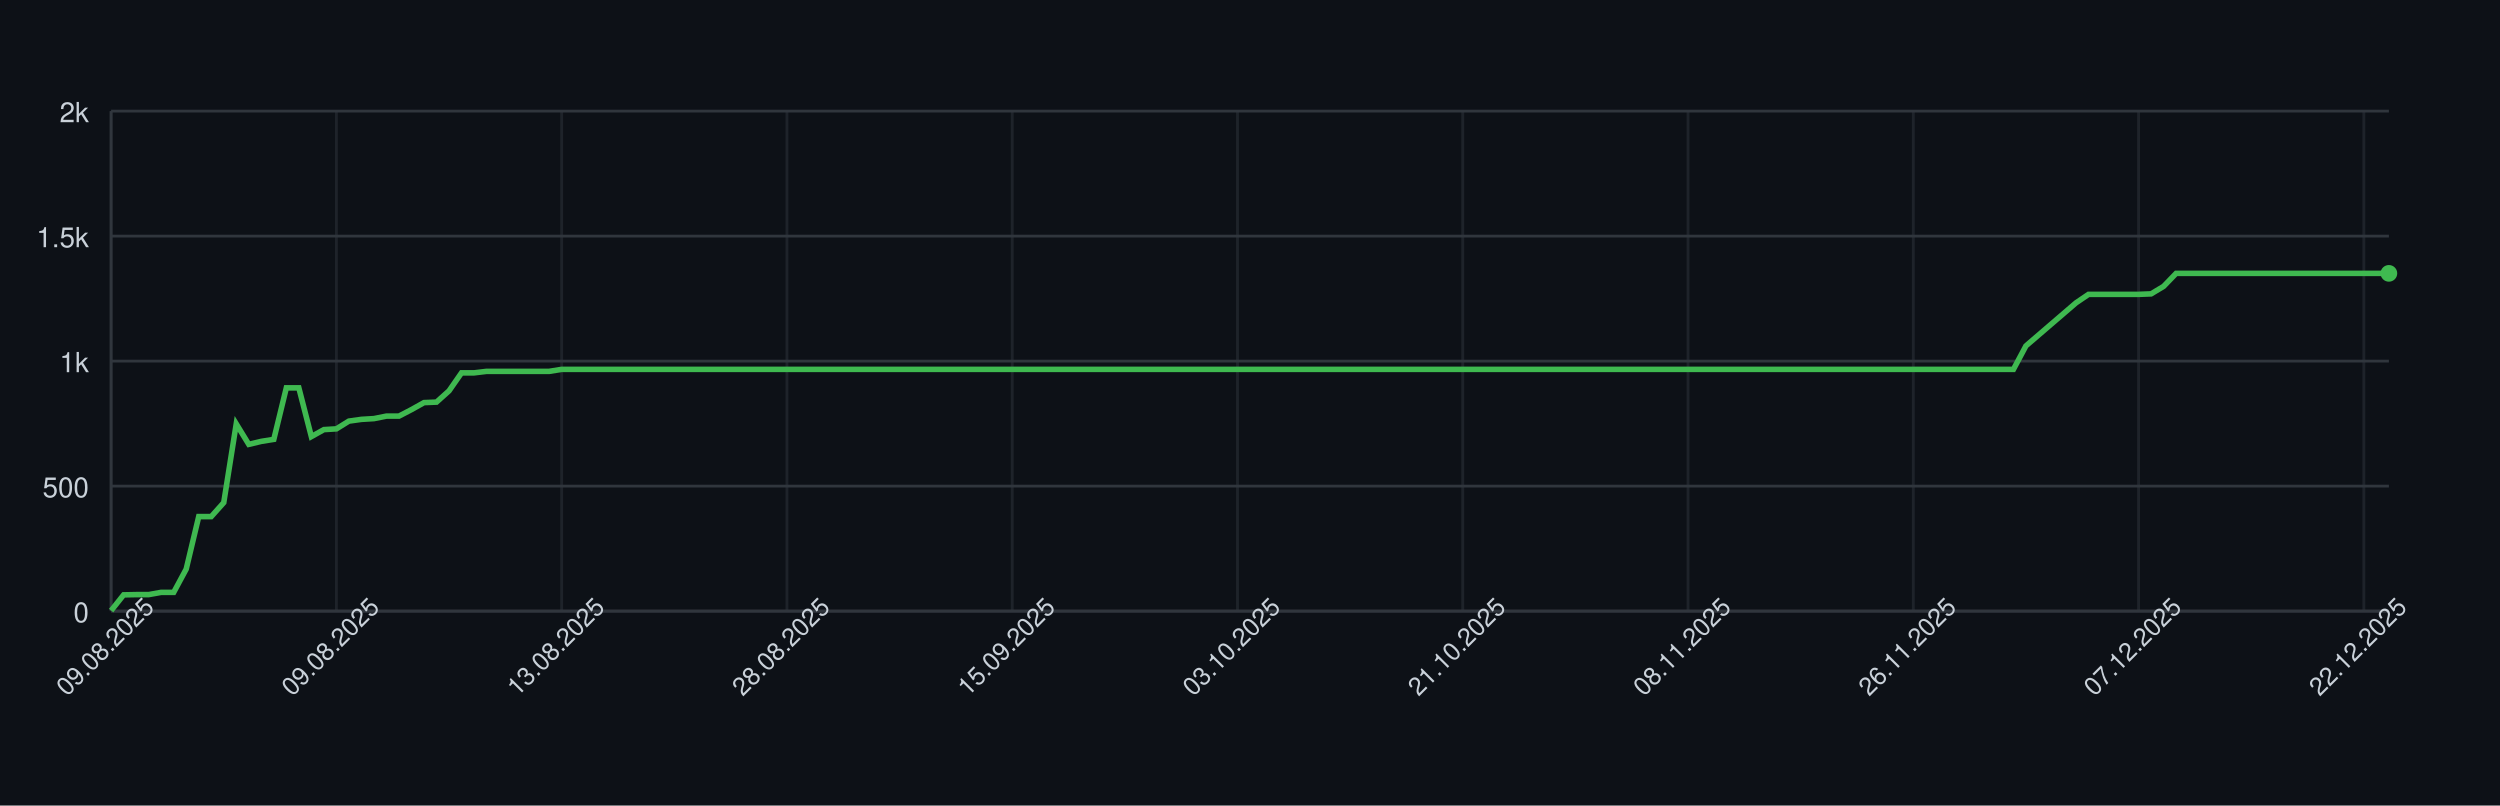
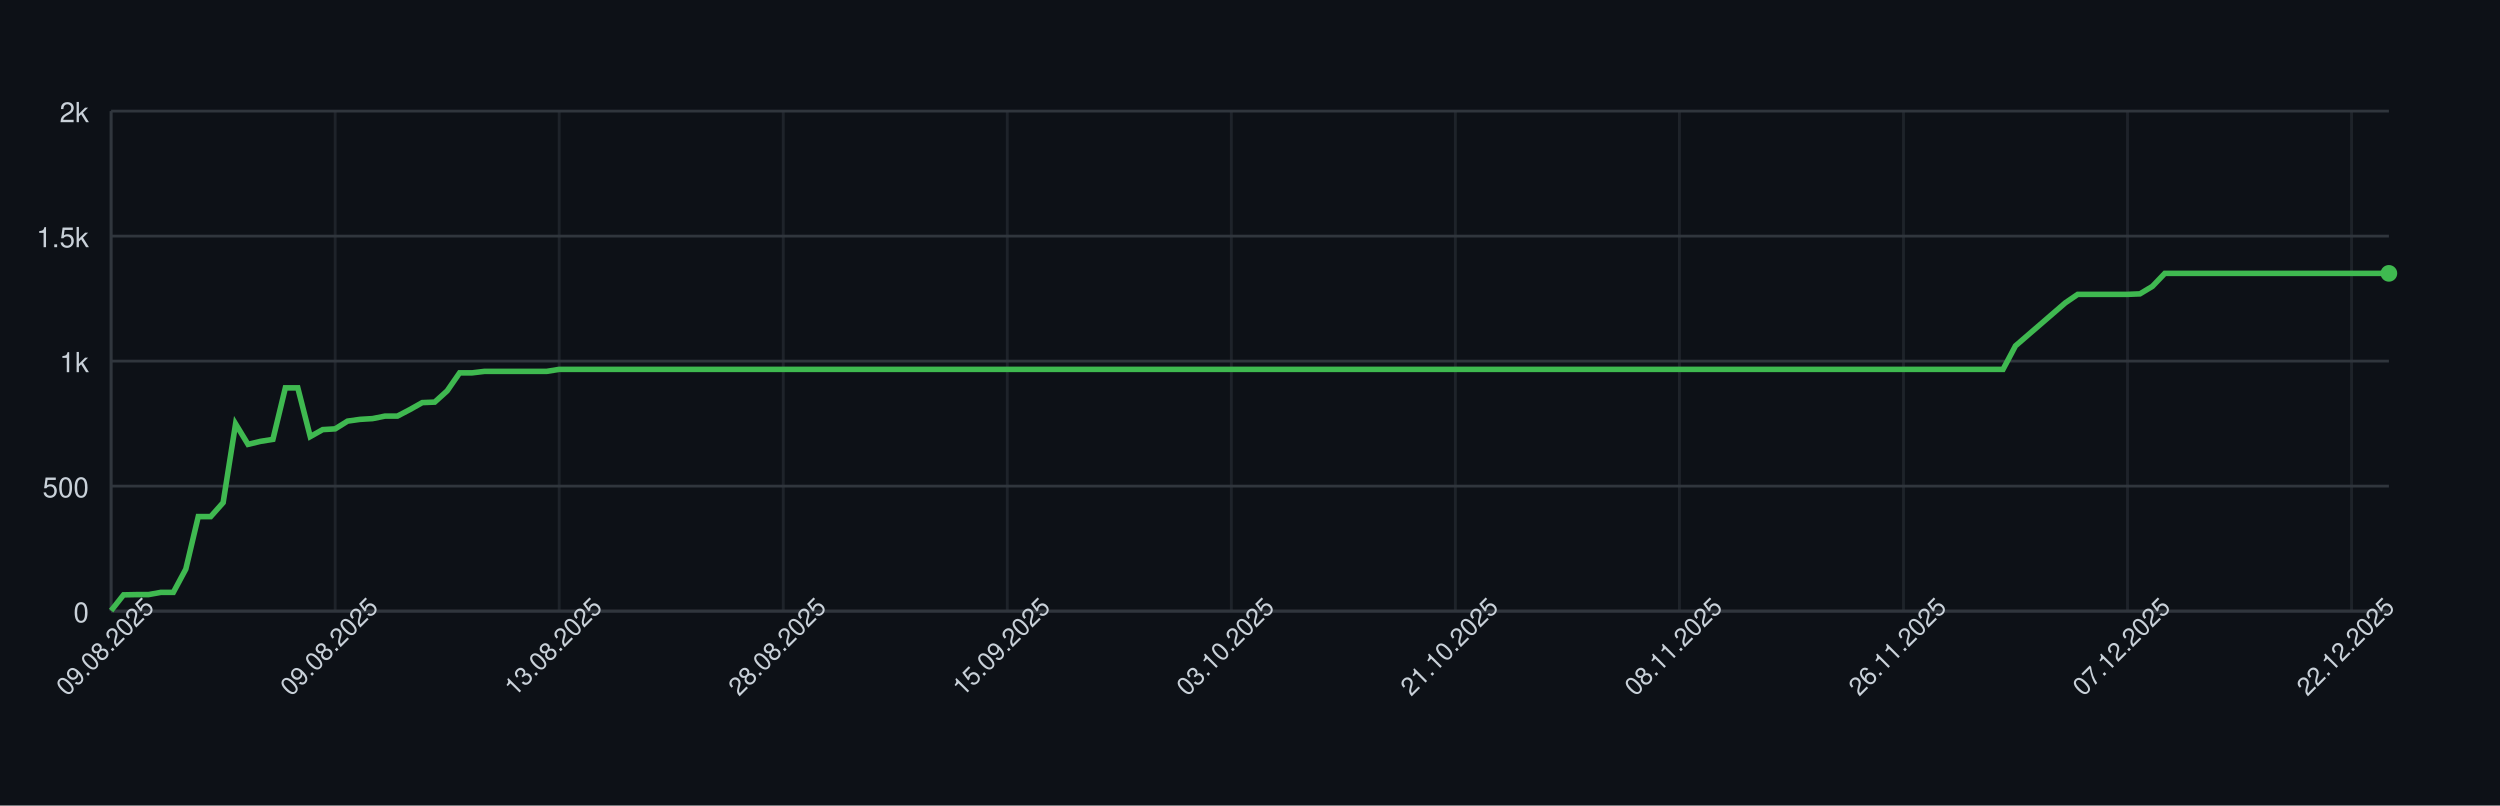
<svg xmlns="http://www.w3.org/2000/svg" width="900" height="290" style="font-family: -apple-system, BlinkMacSystemFont, 'Segoe UI', Helvetica, Arial, sans-serif;">
  <rect width="100%" height="100%" fill="#0d1117" />
  <g>
    <line x1="40" y1="220.00" x2="860" y2="220.00" stroke="#30363d" />
    <text x="32" y="224.00" font-size="10" fill="#c9d1d9" text-anchor="end">0</text>
    <line x1="40" y1="175.00" x2="860" y2="175.00" stroke="#30363d" />
    <text x="32" y="179.00" font-size="10" fill="#c9d1d9" text-anchor="end">500</text>
    <line x1="40" y1="130.00" x2="860" y2="130.00" stroke="#30363d" />
    <text x="32" y="134.00" font-size="10" fill="#c9d1d9" text-anchor="end">1k</text>
    <line x1="40" y1="85.00" x2="860" y2="85.00" stroke="#30363d" />
    <text x="32" y="89.00" font-size="10" fill="#c9d1d9" text-anchor="end">1.5k</text>
    <line x1="40" y1="40.00" x2="860" y2="40.00" stroke="#30363d" />
    <text x="32" y="44.00" font-size="10" fill="#c9d1d9" text-anchor="end">2k</text>
    <line x1="40.00" y1="40" x2="40.00" y2="220" stroke="#30363d" opacity="0.5" />
-     <line x1="121.10" y1="40" x2="121.10" y2="220" stroke="#30363d" opacity="0.5" />
-     <line x1="202.20" y1="40" x2="202.20" y2="220" stroke="#30363d" opacity="0.5" />
-     <line x1="283.30" y1="40" x2="283.30" y2="220" stroke="#30363d" opacity="0.5" />
-     <line x1="364.40" y1="40" x2="364.40" y2="220" stroke="#30363d" opacity="0.5" />
-     <line x1="445.49" y1="40" x2="445.49" y2="220" stroke="#30363d" opacity="0.5" />
-     <line x1="526.59" y1="40" x2="526.59" y2="220" stroke="#30363d" opacity="0.5" />
-     <line x1="607.69" y1="40" x2="607.69" y2="220" stroke="#30363d" opacity="0.5" />
-     <line x1="688.79" y1="40" x2="688.79" y2="220" stroke="#30363d" opacity="0.5" />
-     <line x1="769.89" y1="40" x2="769.89" y2="220" stroke="#30363d" opacity="0.5" />
-     <line x1="850.99" y1="40" x2="850.99" y2="220" stroke="#30363d" opacity="0.5" />
+     <line x1="120.66" y1="40" x2="120.66" y2="220" stroke="#30363d" opacity="0.5" />
+     <line x1="201.31" y1="40" x2="201.31" y2="220" stroke="#30363d" opacity="0.5" />
+     <line x1="281.97" y1="40" x2="281.97" y2="220" stroke="#30363d" opacity="0.5" />
+     <line x1="362.62" y1="40" x2="362.62" y2="220" stroke="#30363d" opacity="0.5" />
+     <line x1="443.28" y1="40" x2="443.28" y2="220" stroke="#30363d" opacity="0.5" />
+     <line x1="523.93" y1="40" x2="523.93" y2="220" stroke="#30363d" opacity="0.5" />
+     <line x1="604.59" y1="40" x2="604.59" y2="220" stroke="#30363d" opacity="0.5" />
+     <line x1="685.25" y1="40" x2="685.25" y2="220" stroke="#30363d" opacity="0.5" />
+     <line x1="765.90" y1="40" x2="765.90" y2="220" stroke="#30363d" opacity="0.5" />
+     <line x1="846.56" y1="40" x2="846.56" y2="220" stroke="#30363d" opacity="0.5" />
    <line x1="40" y1="220" x2="860" y2="220" stroke="#30363d" />
    <line x1="40" y1="40" x2="40" y2="220" stroke="#30363d" />
-     <path d="M 40.00 219.82 L 44.51 214.15 L 49.01 214.06 L 53.52 214.06 L 58.02 213.25 L 62.53 213.25 L 67.03 204.88 L 71.54 185.98 L 76.04 185.98 L 80.55 180.94 L 85.05 152.59 L 89.56 159.97 L 94.07 158.89 L 98.57 158.17 L 103.08 139.63 L 107.58 139.63 L 112.09 157.18 L 116.59 154.66 L 121.10 154.39 L 125.60 151.60 L 130.11 150.97 L 134.62 150.70 L 139.12 149.80 L 143.63 149.80 L 148.13 147.46 L 152.64 144.94 L 157.14 144.76 L 161.65 140.71 L 166.15 134.23 L 170.66 134.23 L 175.16 133.69 L 179.67 133.69 L 184.18 133.69 L 188.68 133.69 L 193.19 133.69 L 197.69 133.69 L 202.20 132.97 L 206.70 132.97 L 211.21 132.97 L 215.71 132.97 L 220.22 132.97 L 224.73 132.97 L 229.23 132.97 L 233.74 132.97 L 238.24 132.97 L 242.75 132.97 L 247.25 132.97 L 251.76 132.97 L 256.26 132.97 L 260.77 132.97 L 265.27 132.97 L 269.78 132.97 L 274.29 132.97 L 278.79 132.97 L 283.30 132.97 L 287.80 132.97 L 292.31 132.97 L 296.81 132.97 L 301.32 132.97 L 305.82 132.97 L 310.33 132.97 L 314.84 132.97 L 319.34 132.97 L 323.85 132.97 L 328.35 132.97 L 332.86 132.97 L 337.36 132.97 L 341.87 132.97 L 346.37 132.97 L 350.88 132.97 L 355.38 132.97 L 359.89 132.97 L 364.40 132.97 L 368.90 132.97 L 373.41 132.97 L 377.91 132.97 L 382.42 132.97 L 386.92 132.97 L 391.43 132.97 L 395.93 132.97 L 400.44 132.97 L 404.95 132.97 L 409.45 132.97 L 413.96 132.97 L 418.46 132.97 L 422.97 132.97 L 427.47 132.97 L 431.98 132.97 L 436.48 132.97 L 440.99 132.97 L 445.49 132.97 L 450.00 132.97 L 454.51 132.97 L 459.01 132.97 L 463.52 132.97 L 468.02 132.97 L 472.53 132.97 L 477.03 132.97 L 481.54 132.97 L 486.04 132.97 L 490.55 132.97 L 495.05 132.97 L 499.56 132.97 L 504.07 132.97 L 508.57 132.97 L 513.08 132.97 L 517.58 132.97 L 522.09 132.97 L 526.59 132.97 L 531.10 132.97 L 535.60 132.97 L 540.11 132.97 L 544.62 132.97 L 549.12 132.97 L 553.63 132.97 L 558.13 132.97 L 562.64 132.97 L 567.14 132.97 L 571.65 132.97 L 576.15 132.97 L 580.66 132.97 L 585.16 132.97 L 589.67 132.97 L 594.18 132.97 L 598.68 132.97 L 603.19 132.97 L 607.69 132.97 L 612.20 132.97 L 616.70 132.97 L 621.21 132.97 L 625.71 132.97 L 630.22 132.97 L 634.73 132.97 L 639.23 132.97 L 643.74 132.97 L 648.24 132.97 L 652.75 132.97 L 657.25 132.97 L 661.76 132.97 L 666.26 132.97 L 670.77 132.97 L 675.27 132.97 L 679.78 132.97 L 684.29 132.97 L 688.79 132.97 L 693.30 132.97 L 697.80 132.97 L 702.31 132.97 L 706.81 132.97 L 711.32 132.97 L 715.82 132.97 L 720.33 132.97 L 724.84 132.97 L 729.34 124.51 L 733.85 120.64 L 738.35 116.77 L 742.86 112.90 L 747.36 109.03 L 751.87 105.97 L 756.37 105.97 L 760.88 105.97 L 765.38 105.97 L 769.89 105.97 L 774.40 105.79 L 778.90 103.09 L 783.41 98.41 L 787.91 98.41 L 792.42 98.41 L 796.92 98.41 L 801.43 98.41 L 805.93 98.41 L 810.44 98.41 L 814.95 98.41 L 819.45 98.41 L 823.96 98.41 L 828.46 98.41 L 832.97 98.41 L 837.47 98.41 L 841.98 98.41 L 846.48 98.41 L 850.99 98.41 L 855.49 98.41 L 860.00 98.41" fill="none" stroke="#3fb950" stroke-width="2" />
+     <path d="M 40.00 219.82 L 44.48 214.15 L 48.96 214.06 L 53.44 214.06 L 57.92 213.25 L 62.40 213.25 L 66.89 204.88 L 71.37 185.98 L 75.85 185.98 L 80.33 180.94 L 84.81 152.59 L 89.29 159.97 L 93.77 158.89 L 98.25 158.17 L 102.73 139.63 L 107.21 139.63 L 111.69 157.18 L 116.17 154.66 L 120.66 154.39 L 125.14 151.60 L 129.62 150.97 L 134.10 150.70 L 138.58 149.80 L 143.06 149.80 L 147.54 147.46 L 152.02 144.94 L 156.50 144.76 L 160.98 140.71 L 165.46 134.23 L 169.95 134.23 L 174.43 133.69 L 178.91 133.69 L 183.39 133.69 L 187.87 133.69 L 192.35 133.69 L 196.83 133.69 L 201.31 132.97 L 205.79 132.97 L 210.27 132.97 L 214.75 132.97 L 219.23 132.97 L 223.72 132.97 L 228.20 132.97 L 232.68 132.97 L 237.16 132.97 L 241.64 132.97 L 246.12 132.97 L 250.60 132.97 L 255.08 132.97 L 259.56 132.97 L 264.04 132.97 L 268.52 132.97 L 273.01 132.97 L 277.49 132.97 L 281.97 132.97 L 286.45 132.97 L 290.93 132.97 L 295.41 132.97 L 299.89 132.97 L 304.37 132.97 L 308.85 132.97 L 313.33 132.97 L 317.81 132.97 L 322.30 132.97 L 326.78 132.97 L 331.26 132.97 L 335.74 132.97 L 340.22 132.97 L 344.70 132.97 L 349.18 132.97 L 353.66 132.97 L 358.14 132.97 L 362.62 132.97 L 367.10 132.97 L 371.58 132.97 L 376.07 132.97 L 380.55 132.97 L 385.03 132.97 L 389.51 132.97 L 393.99 132.97 L 398.47 132.97 L 402.95 132.97 L 407.43 132.97 L 411.91 132.97 L 416.39 132.97 L 420.87 132.97 L 425.36 132.97 L 429.84 132.97 L 434.32 132.97 L 438.80 132.97 L 443.28 132.97 L 447.76 132.97 L 452.24 132.97 L 456.72 132.97 L 461.20 132.97 L 465.68 132.97 L 470.16 132.97 L 474.64 132.97 L 479.13 132.97 L 483.61 132.97 L 488.09 132.97 L 492.57 132.97 L 497.05 132.97 L 501.53 132.97 L 506.01 132.97 L 510.49 132.97 L 514.97 132.97 L 519.45 132.97 L 523.93 132.97 L 528.42 132.97 L 532.90 132.97 L 537.38 132.97 L 541.86 132.97 L 546.34 132.97 L 550.82 132.97 L 555.30 132.97 L 559.78 132.97 L 564.26 132.97 L 568.74 132.97 L 573.22 132.97 L 577.70 132.97 L 582.19 132.97 L 586.67 132.97 L 591.15 132.97 L 595.63 132.97 L 600.11 132.97 L 604.59 132.97 L 609.07 132.97 L 613.55 132.97 L 618.03 132.97 L 622.51 132.97 L 626.99 132.97 L 631.48 132.97 L 635.96 132.97 L 640.44 132.97 L 644.92 132.97 L 649.40 132.97 L 653.88 132.97 L 658.36 132.97 L 662.84 132.97 L 667.32 132.97 L 671.80 132.97 L 676.28 132.97 L 680.77 132.97 L 685.25 132.97 L 689.73 132.97 L 694.21 132.97 L 698.69 132.97 L 703.17 132.97 L 707.65 132.97 L 712.13 132.97 L 716.61 132.97 L 721.09 132.97 L 725.57 124.51 L 730.05 120.64 L 734.54 116.77 L 739.02 112.90 L 743.50 109.03 L 747.98 105.97 L 752.46 105.97 L 756.94 105.97 L 761.42 105.97 L 765.90 105.97 L 770.38 105.79 L 774.86 103.09 L 779.34 98.41 L 783.83 98.41 L 788.31 98.41 L 792.79 98.41 L 797.27 98.41 L 801.75 98.41 L 806.23 98.41 L 810.71 98.41 L 815.19 98.41 L 819.67 98.41 L 824.15 98.41 L 828.63 98.41 L 833.11 98.41 L 837.60 98.41 L 842.08 98.41 L 846.56 98.41 L 851.04 98.41 L 855.52 98.41 L 860.00 98.41" fill="none" stroke="#3fb950" stroke-width="2" />
    <circle cx="860.00" cy="98.41" r="3" fill="#3fb950" />
    <text x="40.00" y="235.00" font-size="9" fill="#c9d1d9" text-anchor="middle" transform="rotate(-45 40.00 235.00)">09.08.2025</text>
-     <text x="121.10" y="235.00" font-size="9" fill="#c9d1d9" text-anchor="middle" transform="rotate(-45 121.10 235.00)">09.08.2025</text>
-     <text x="202.20" y="235.00" font-size="9" fill="#c9d1d9" text-anchor="middle" transform="rotate(-45 202.20 235.00)">13.08.2025</text>
-     <text x="283.30" y="235.00" font-size="9" fill="#c9d1d9" text-anchor="middle" transform="rotate(-45 283.30 235.00)">28.08.2025</text>
-     <text x="364.40" y="235.00" font-size="9" fill="#c9d1d9" text-anchor="middle" transform="rotate(-45 364.40 235.00)">15.09.2025</text>
-     <text x="445.49" y="235.00" font-size="9" fill="#c9d1d9" text-anchor="middle" transform="rotate(-45 445.49 235.00)">03.10.2025</text>
-     <text x="526.59" y="235.00" font-size="9" fill="#c9d1d9" text-anchor="middle" transform="rotate(-45 526.59 235.00)">21.10.2025</text>
-     <text x="607.69" y="235.00" font-size="9" fill="#c9d1d9" text-anchor="middle" transform="rotate(-45 607.69 235.00)">08.11.2025</text>
-     <text x="688.79" y="235.00" font-size="9" fill="#c9d1d9" text-anchor="middle" transform="rotate(-45 688.79 235.00)">26.11.2025</text>
-     <text x="769.89" y="235.00" font-size="9" fill="#c9d1d9" text-anchor="middle" transform="rotate(-45 769.89 235.00)">07.12.2025</text>
-     <text x="850.99" y="235.00" font-size="9" fill="#c9d1d9" text-anchor="middle" transform="rotate(-45 850.99 235.00)">22.12.2025</text>
+     <text x="120.66" y="235.00" font-size="9" fill="#c9d1d9" text-anchor="middle" transform="rotate(-45 120.66 235.00)">09.08.2025</text>
+     <text x="201.31" y="235.00" font-size="9" fill="#c9d1d9" text-anchor="middle" transform="rotate(-45 201.31 235.00)">13.08.2025</text>
+     <text x="281.97" y="235.00" font-size="9" fill="#c9d1d9" text-anchor="middle" transform="rotate(-45 281.97 235.00)">28.08.2025</text>
+     <text x="362.62" y="235.00" font-size="9" fill="#c9d1d9" text-anchor="middle" transform="rotate(-45 362.62 235.00)">15.09.2025</text>
+     <text x="443.28" y="235.00" font-size="9" fill="#c9d1d9" text-anchor="middle" transform="rotate(-45 443.28 235.00)">03.10.2025</text>
+     <text x="523.93" y="235.00" font-size="9" fill="#c9d1d9" text-anchor="middle" transform="rotate(-45 523.93 235.00)">21.10.2025</text>
+     <text x="604.59" y="235.00" font-size="9" fill="#c9d1d9" text-anchor="middle" transform="rotate(-45 604.59 235.00)">08.11.2025</text>
+     <text x="685.25" y="235.00" font-size="9" fill="#c9d1d9" text-anchor="middle" transform="rotate(-45 685.25 235.00)">26.11.2025</text>
+     <text x="765.90" y="235.00" font-size="9" fill="#c9d1d9" text-anchor="middle" transform="rotate(-45 765.90 235.00)">07.12.2025</text>
+     <text x="846.56" y="235.00" font-size="9" fill="#c9d1d9" text-anchor="middle" transform="rotate(-45 846.56 235.00)">22.12.2025</text>
  </g>
</svg>
